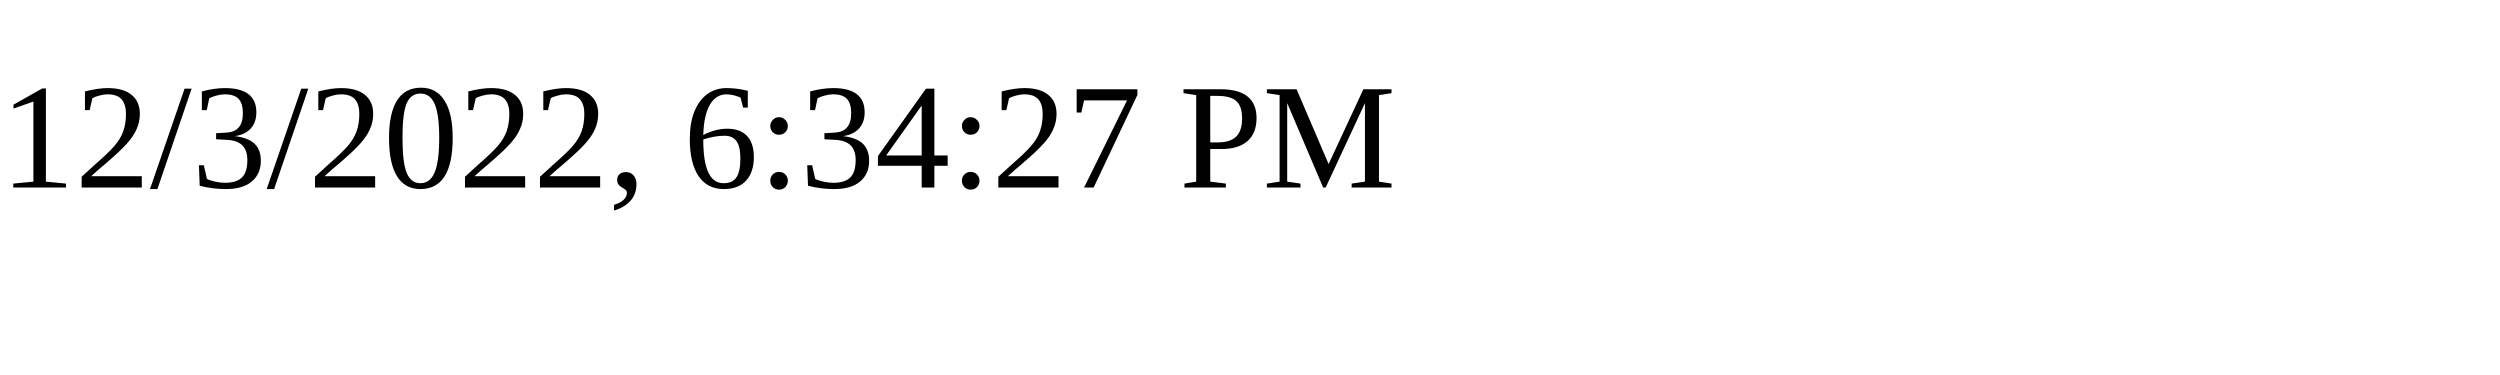
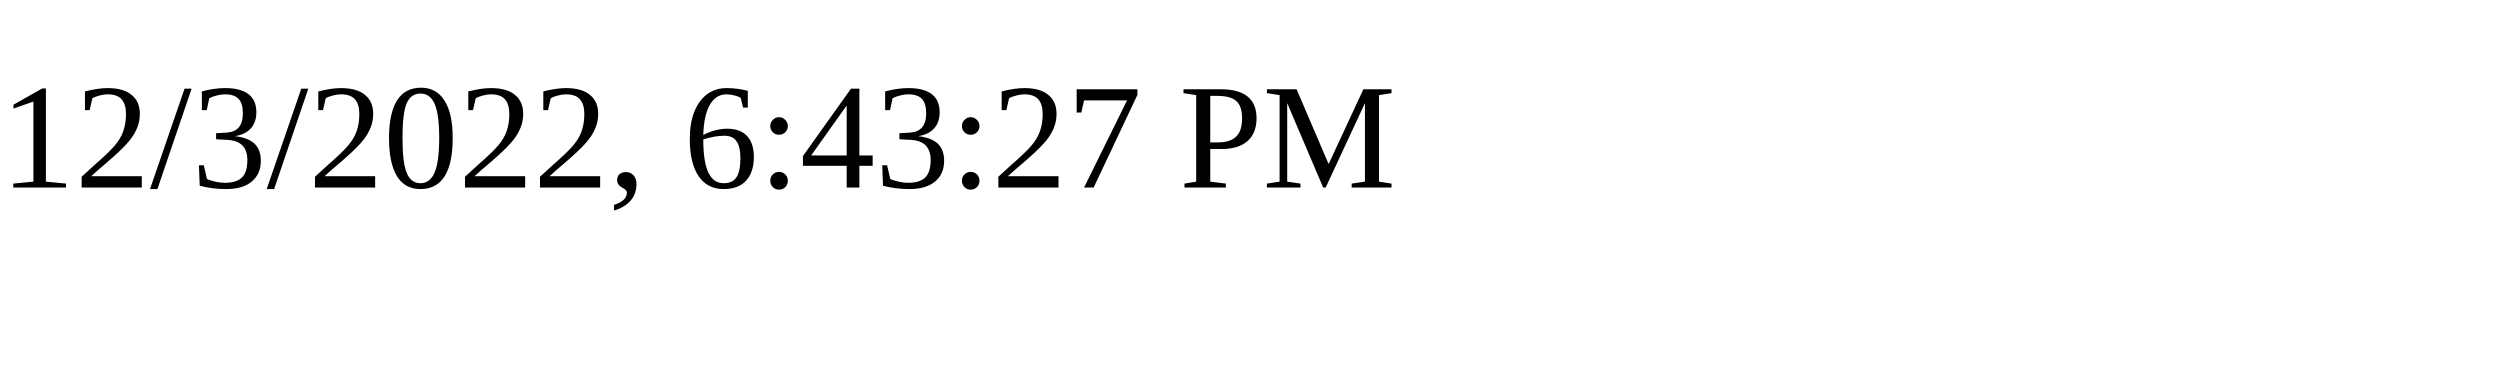
<svg xmlns="http://www.w3.org/2000/svg" height="30" width="200">
-   <text x="0" y="15">12/3/2022, 6:34:27 PM</text>
+   <text x="0" y="15">12/3/2022, 6:43:27 PM</text>
</svg>
